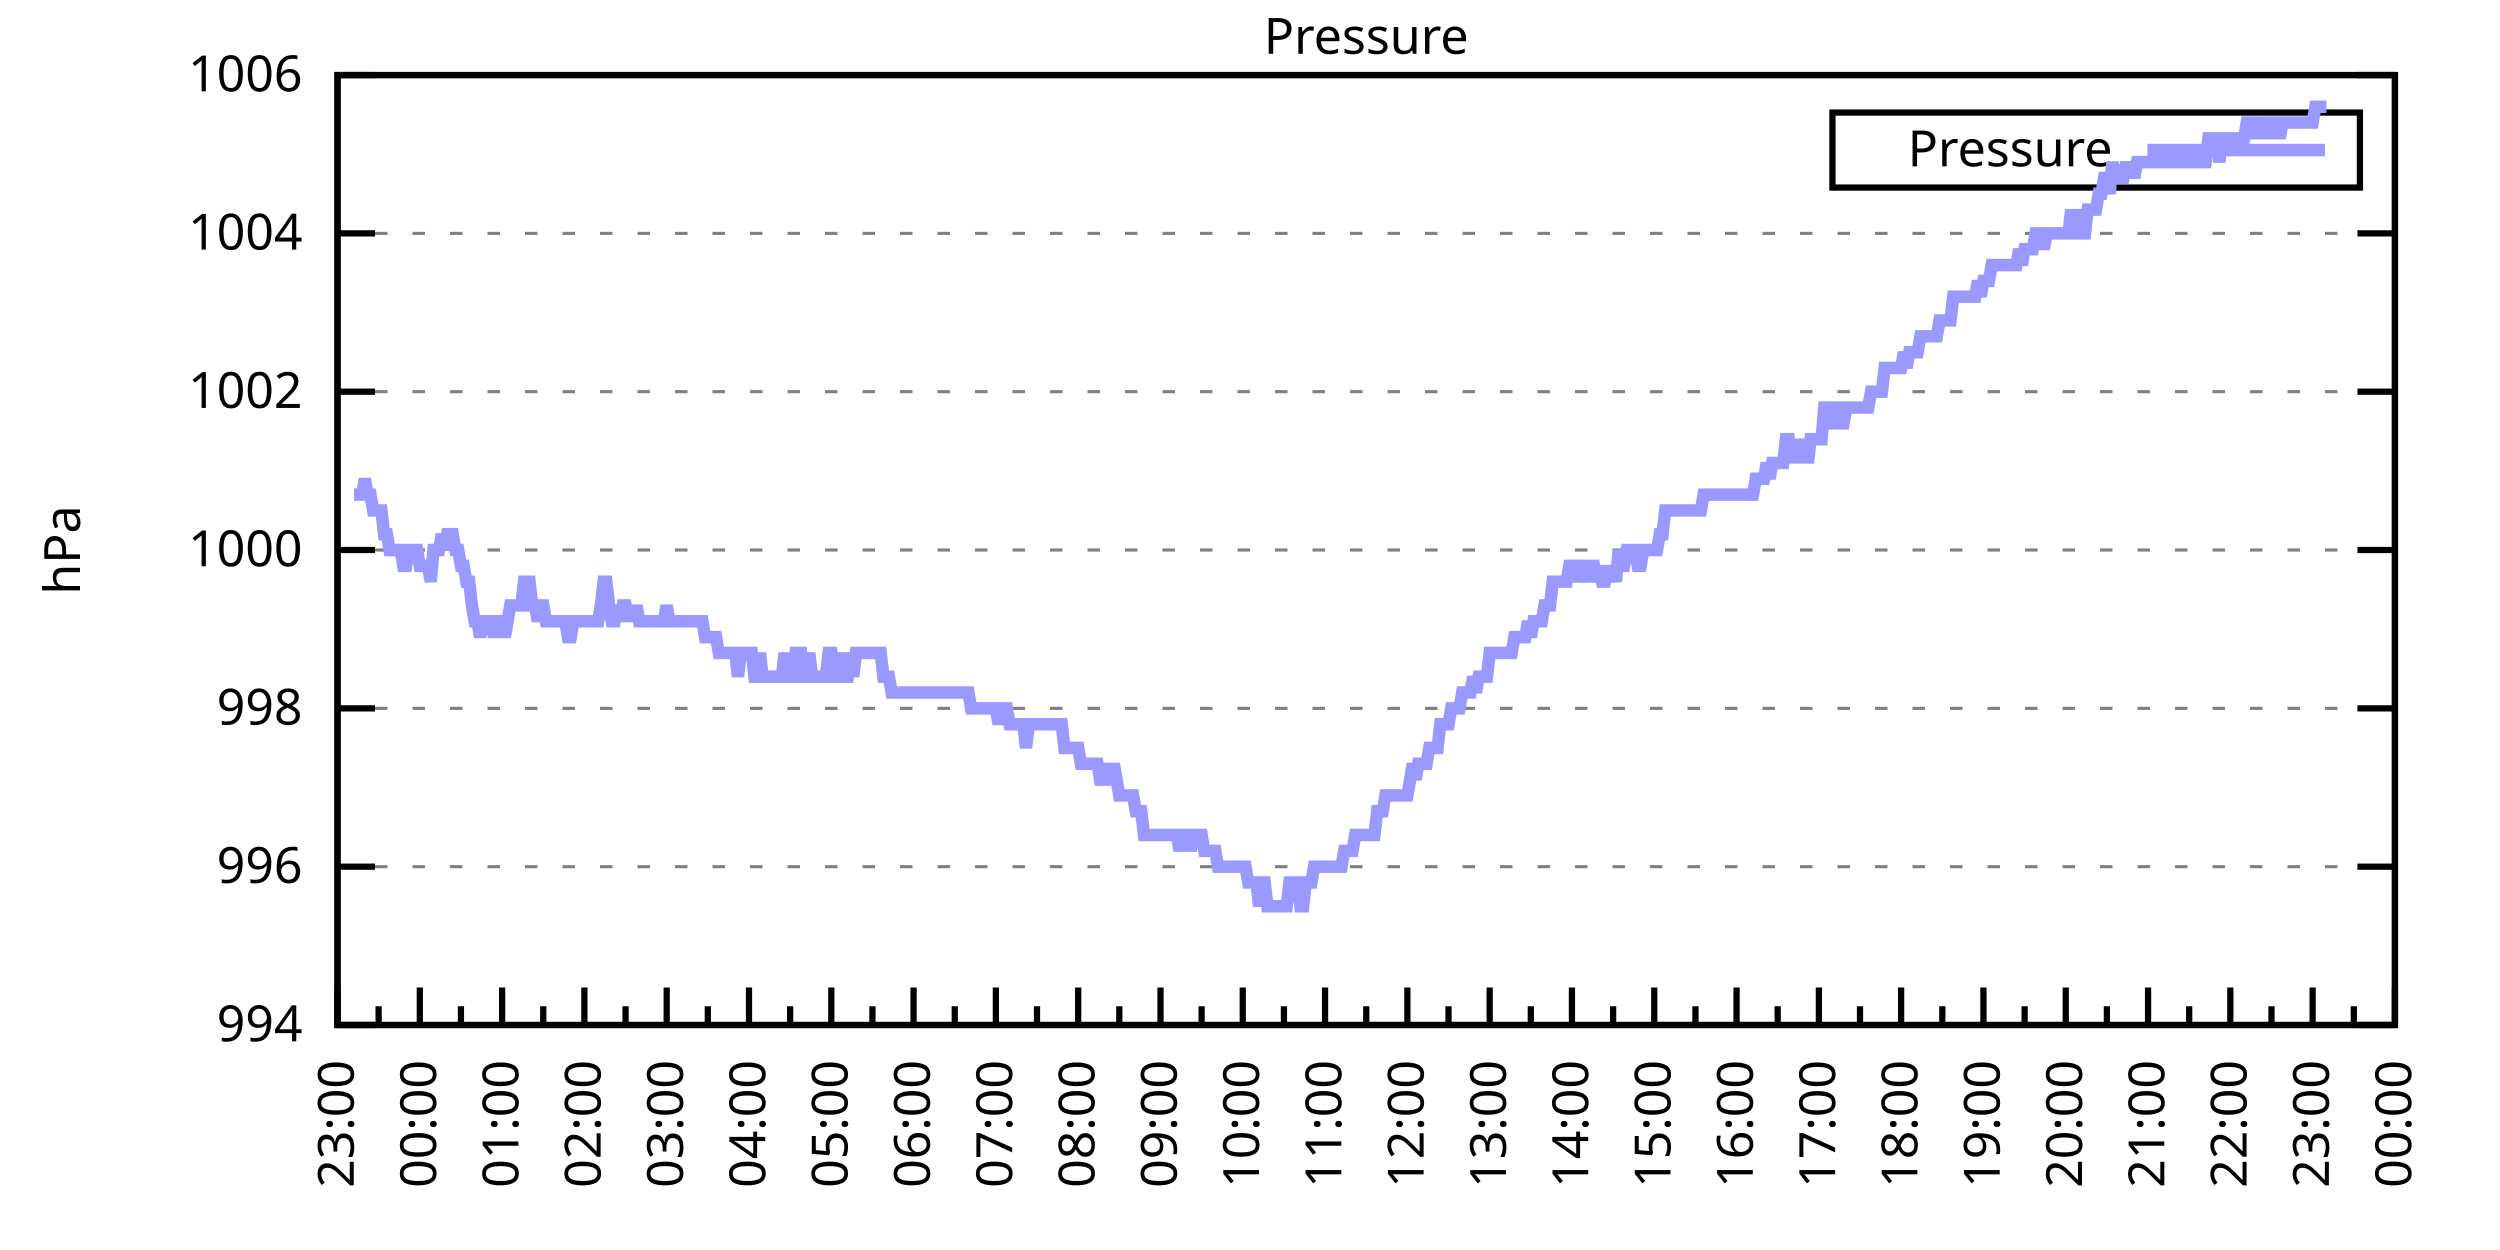
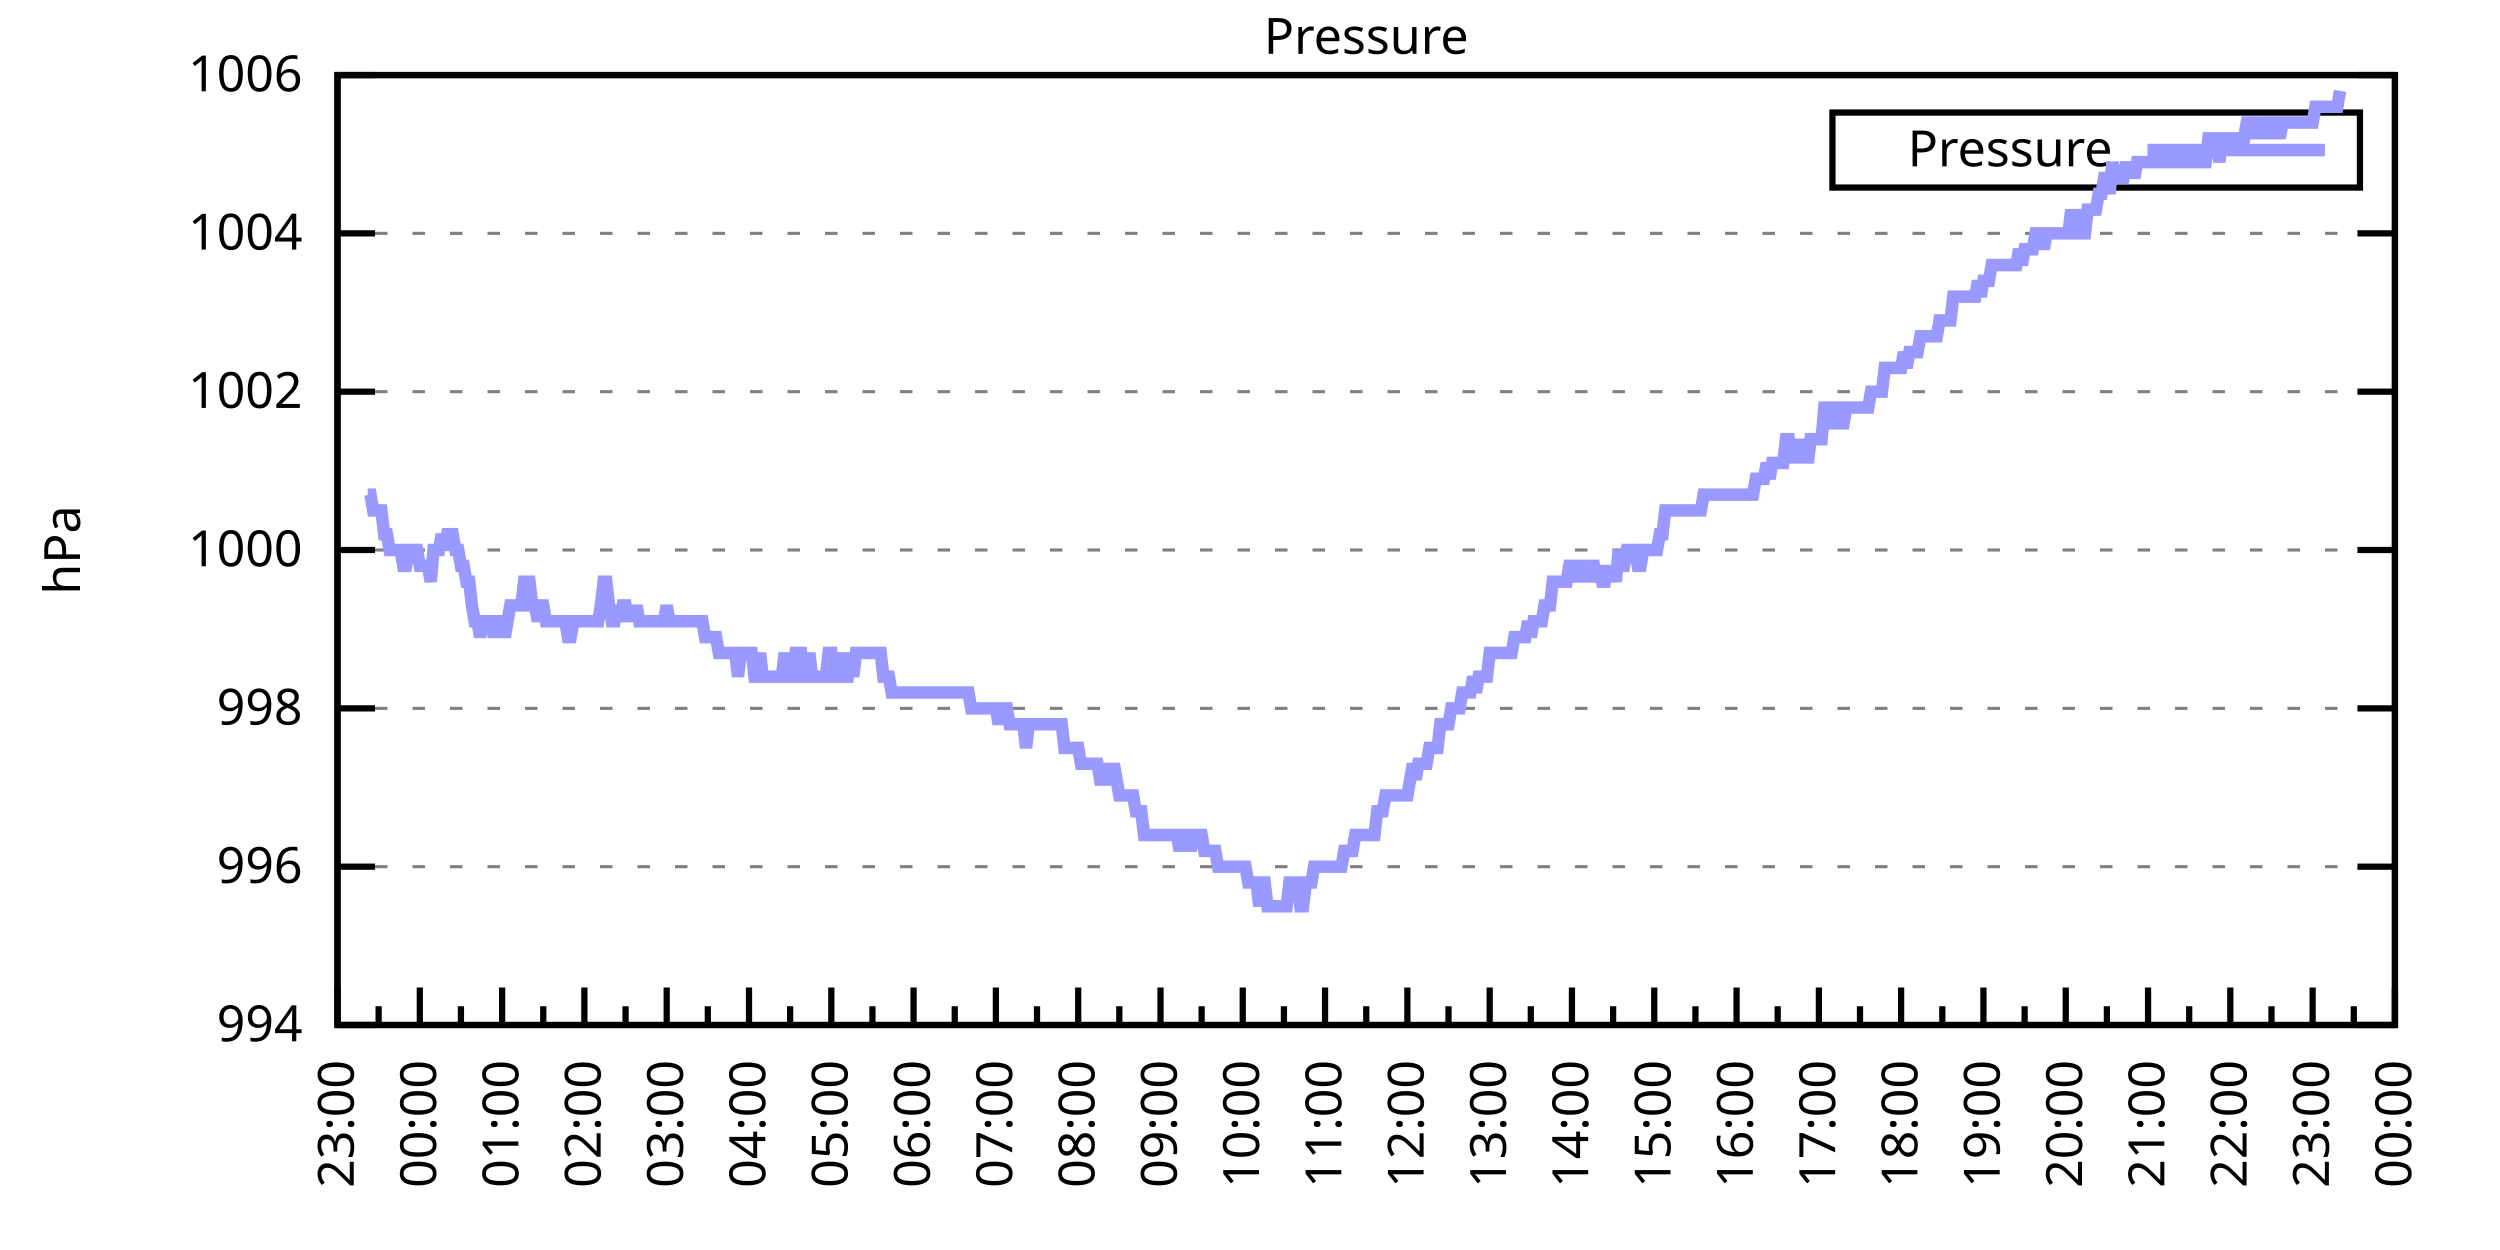
<svg xmlns="http://www.w3.org/2000/svg" xmlns:xlink="http://www.w3.org/1999/xlink" width="400" height="200" viewBox="0 0 400 200">
  <g id="gnuplot_canvas">
    <rect x="0" y="0" width="400" height="200" fill="none" />
    <defs>
      <circle id="gpDot" r="0.5" stroke-width="0.5" stroke="currentColor" />
      <path id="gpPt0" stroke-width="0.333" stroke="currentColor" d="M-1,0 h2 M0,-1 v2" />
      <path id="gpPt1" stroke-width="0.333" stroke="currentColor" d="M-1,-1 L1,1 M1,-1 L-1,1" />
      <path id="gpPt2" stroke-width="0.333" stroke="currentColor" d="M-1,0 L1,0 M0,-1 L0,1 M-1,-1 L1,1 M-1,1 L1,-1" />
      <rect id="gpPt3" stroke-width="0.333" stroke="currentColor" x="-1" y="-1" width="2" height="2" />
      <rect id="gpPt4" stroke-width="0.333" stroke="currentColor" fill="currentColor" x="-1" y="-1" width="2" height="2" />
      <circle id="gpPt5" stroke-width="0.333" stroke="currentColor" cx="0" cy="0" r="1" />
      <use xlink:href="#gpPt5" id="gpPt6" fill="currentColor" stroke="none" />
      <path id="gpPt7" stroke-width="0.333" stroke="currentColor" d="M0,-1.33 L-1.33,0.67 L1.33,0.67 z" />
      <use xlink:href="#gpPt7" id="gpPt8" fill="currentColor" stroke="none" />
      <use xlink:href="#gpPt7" id="gpPt9" stroke="currentColor" transform="rotate(180)" />
      <use xlink:href="#gpPt9" id="gpPt10" fill="currentColor" stroke="none" />
      <use xlink:href="#gpPt3" id="gpPt11" stroke="currentColor" transform="rotate(45)" />
      <use xlink:href="#gpPt11" id="gpPt12" fill="currentColor" stroke="none" />
      <path id="gpPt13" stroke-width="0.333" stroke="currentColor" d="M0,1.330 L1.265,0.411 L0.782,-1.067 L-0.782,-1.076 L-1.265,0.411 z" />
      <use xlink:href="#gpPt13" id="gpPt14" fill="currentColor" stroke="none" />
      <filter id="textbox" filterUnits="objectBoundingBox" x="0" y="0" height="1" width="1">
        <feFlood flood-color="white" flood-opacity="1" result="bgnd" />
        <feComposite in="SourceGraphic" in2="bgnd" operator="atop" />
      </filter>
      <filter id="greybox" filterUnits="objectBoundingBox" x="0" y="0" height="1" width="1">
        <feFlood flood-color="lightgrey" flood-opacity="1" result="grey" />
        <feComposite in="SourceGraphic" in2="grey" operator="atop" />
      </filter>
    </defs>
    <g fill="none" color="white" stroke="currentColor" stroke-width="1.00" stroke-linecap="butt" stroke-linejoin="miter">
</g>
    <g fill="none" color="black" stroke="currentColor" stroke-width="1.00" stroke-linecap="butt" stroke-linejoin="miter">
      <g stroke="none" shape-rendering="crispEdges">
        <polygon fill="rgb(255, 255, 255)" points="54.00,164.00 383.18,164.00 383.18,12.02 54.00,12.02 " />
      </g>
    </g>
    <g fill="none" color="black" stroke="currentColor" stroke-width="1.00" stroke-linecap="butt" stroke-linejoin="miter">
</g>
    <g fill="none" color="black" stroke="black" stroke-width="0.50" stroke-linecap="butt" stroke-linejoin="miter">
</g>
    <g fill="none" color="gray" stroke="currentColor" stroke-width="0.50" stroke-linecap="butt" stroke-linejoin="miter">
      <path stroke="gray" stroke-dasharray="2,4" class="gridline" d="M54.00,164.00 L383.19,164.00  " />
    </g>
    <g fill="none" color="gray" stroke="gray" stroke-width="1.00" stroke-linecap="butt" stroke-linejoin="miter">
</g>
    <g fill="none" color="black" stroke="currentColor" stroke-width="1.00" stroke-linecap="butt" stroke-linejoin="miter">
      <path stroke="black" d="M54.00,164.00 L60.00,164.00 M383.19,164.00 L377.19,164.00  " />
      <g transform="translate(48.40,166.60)" stroke="none" fill="black" font-family="Sans" font-size="8.00" text-anchor="end">
        <text>
          <tspan font-family="Sans"> 994</tspan>
        </text>
      </g>
    </g>
    <g fill="none" color="black" stroke="currentColor" stroke-width="1.00" stroke-linecap="butt" stroke-linejoin="miter">
</g>
    <g fill="none" color="black" stroke="black" stroke-width="0.50" stroke-linecap="butt" stroke-linejoin="miter">
</g>
    <g fill="none" color="gray" stroke="currentColor" stroke-width="0.50" stroke-linecap="butt" stroke-linejoin="miter">
      <path stroke="gray" stroke-dasharray="2,4" class="gridline" d="M54.00,138.67 L383.19,138.67  " />
    </g>
    <g fill="none" color="gray" stroke="gray" stroke-width="1.00" stroke-linecap="butt" stroke-linejoin="miter">
</g>
    <g fill="none" color="black" stroke="currentColor" stroke-width="1.00" stroke-linecap="butt" stroke-linejoin="miter">
      <path stroke="black" d="M54.00,138.67 L60.00,138.67 M383.19,138.67 L377.19,138.67  " />
      <g transform="translate(48.40,141.27)" stroke="none" fill="black" font-family="Sans" font-size="8.00" text-anchor="end">
        <text>
          <tspan font-family="Sans"> 996</tspan>
        </text>
      </g>
    </g>
    <g fill="none" color="black" stroke="currentColor" stroke-width="1.00" stroke-linecap="butt" stroke-linejoin="miter">
</g>
    <g fill="none" color="black" stroke="black" stroke-width="0.50" stroke-linecap="butt" stroke-linejoin="miter">
</g>
    <g fill="none" color="gray" stroke="currentColor" stroke-width="0.50" stroke-linecap="butt" stroke-linejoin="miter">
      <path stroke="gray" stroke-dasharray="2,4" class="gridline" d="M54.00,113.34 L383.19,113.34  " />
    </g>
    <g fill="none" color="gray" stroke="gray" stroke-width="1.00" stroke-linecap="butt" stroke-linejoin="miter">
</g>
    <g fill="none" color="black" stroke="currentColor" stroke-width="1.00" stroke-linecap="butt" stroke-linejoin="miter">
      <path stroke="black" d="M54.00,113.34 L60.00,113.34 M383.19,113.34 L377.19,113.34  " />
      <g transform="translate(48.40,115.94)" stroke="none" fill="black" font-family="Sans" font-size="8.00" text-anchor="end">
        <text>
          <tspan font-family="Sans"> 998</tspan>
        </text>
      </g>
    </g>
    <g fill="none" color="black" stroke="currentColor" stroke-width="1.00" stroke-linecap="butt" stroke-linejoin="miter">
</g>
    <g fill="none" color="black" stroke="black" stroke-width="0.50" stroke-linecap="butt" stroke-linejoin="miter">
</g>
    <g fill="none" color="gray" stroke="currentColor" stroke-width="0.50" stroke-linecap="butt" stroke-linejoin="miter">
      <path stroke="gray" stroke-dasharray="2,4" class="gridline" d="M54.00,88.00 L383.19,88.00  " />
    </g>
    <g fill="none" color="gray" stroke="gray" stroke-width="1.00" stroke-linecap="butt" stroke-linejoin="miter">
</g>
    <g fill="none" color="black" stroke="currentColor" stroke-width="1.00" stroke-linecap="butt" stroke-linejoin="miter">
      <path stroke="black" d="M54.00,88.00 L60.00,88.00 M383.19,88.00 L377.19,88.00  " />
      <g transform="translate(48.40,90.60)" stroke="none" fill="black" font-family="Sans" font-size="8.00" text-anchor="end">
        <text>
          <tspan font-family="Sans"> 1000</tspan>
        </text>
      </g>
    </g>
    <g fill="none" color="black" stroke="currentColor" stroke-width="1.00" stroke-linecap="butt" stroke-linejoin="miter">
</g>
    <g fill="none" color="black" stroke="black" stroke-width="0.50" stroke-linecap="butt" stroke-linejoin="miter">
</g>
    <g fill="none" color="gray" stroke="currentColor" stroke-width="0.50" stroke-linecap="butt" stroke-linejoin="miter">
      <path stroke="gray" stroke-dasharray="2,4" class="gridline" d="M54.00,62.67 L383.19,62.67  " />
    </g>
    <g fill="none" color="gray" stroke="gray" stroke-width="1.00" stroke-linecap="butt" stroke-linejoin="miter">
</g>
    <g fill="none" color="black" stroke="currentColor" stroke-width="1.00" stroke-linecap="butt" stroke-linejoin="miter">
      <path stroke="black" d="M54.00,62.67 L60.00,62.67 M383.19,62.67 L377.19,62.67  " />
      <g transform="translate(48.40,65.27)" stroke="none" fill="black" font-family="Sans" font-size="8.00" text-anchor="end">
        <text>
          <tspan font-family="Sans"> 1002</tspan>
        </text>
      </g>
    </g>
    <g fill="none" color="black" stroke="currentColor" stroke-width="1.00" stroke-linecap="butt" stroke-linejoin="miter">
</g>
    <g fill="none" color="black" stroke="black" stroke-width="0.50" stroke-linecap="butt" stroke-linejoin="miter">
</g>
    <g fill="none" color="gray" stroke="currentColor" stroke-width="0.50" stroke-linecap="butt" stroke-linejoin="miter">
      <path stroke="gray" stroke-dasharray="2,4" class="gridline" d="M54.00,37.34 L383.19,37.34  " />
    </g>
    <g fill="none" color="gray" stroke="gray" stroke-width="1.00" stroke-linecap="butt" stroke-linejoin="miter">
</g>
    <g fill="none" color="black" stroke="currentColor" stroke-width="1.00" stroke-linecap="butt" stroke-linejoin="miter">
      <path stroke="black" d="M54.00,37.34 L60.00,37.34 M383.19,37.34 L377.19,37.34  " />
      <g transform="translate(48.40,39.94)" stroke="none" fill="black" font-family="Sans" font-size="8.00" text-anchor="end">
        <text>
          <tspan font-family="Sans"> 1004</tspan>
        </text>
      </g>
    </g>
    <g fill="none" color="black" stroke="currentColor" stroke-width="1.00" stroke-linecap="butt" stroke-linejoin="miter">
</g>
    <g fill="none" color="black" stroke="black" stroke-width="0.50" stroke-linecap="butt" stroke-linejoin="miter">
</g>
    <g fill="none" color="gray" stroke="currentColor" stroke-width="0.50" stroke-linecap="butt" stroke-linejoin="miter">
      <path stroke="gray" stroke-dasharray="2,4" class="gridline" d="M54.00,12.01 L383.19,12.01  " />
    </g>
    <g fill="none" color="gray" stroke="gray" stroke-width="1.00" stroke-linecap="butt" stroke-linejoin="miter">
</g>
    <g fill="none" color="black" stroke="currentColor" stroke-width="1.00" stroke-linecap="butt" stroke-linejoin="miter">
      <path stroke="black" d="M54.00,12.01 L60.00,12.01 M383.19,12.01 L377.19,12.01  " />
      <g transform="translate(48.40,14.61)" stroke="none" fill="black" font-family="Sans" font-size="8.00" text-anchor="end">
        <text>
          <tspan font-family="Sans"> 1006</tspan>
        </text>
      </g>
    </g>
    <g fill="none" color="black" stroke="currentColor" stroke-width="1.00" stroke-linecap="butt" stroke-linejoin="miter">
      <path stroke="black" d="M54.00,164.00 L54.00,158.00  " />
      <g transform="translate(56.60,169.60) rotate(270)" stroke="none" fill="black" font-family="Sans" font-size="8.00" text-anchor="end">
        <text>
          <tspan font-family="Sans">23:00</tspan>
        </text>
      </g>
    </g>
    <g fill="none" color="black" stroke="currentColor" stroke-width="1.00" stroke-linecap="butt" stroke-linejoin="miter">
      <path stroke="black" d="M60.58,164.00 L60.58,161.00 M67.17,164.00 L67.17,158.00  " />
      <g transform="translate(69.77,169.60) rotate(270)" stroke="none" fill="black" font-family="Sans" font-size="8.00" text-anchor="end">
        <text>
          <tspan font-family="Sans">00:00</tspan>
        </text>
      </g>
    </g>
    <g fill="none" color="black" stroke="currentColor" stroke-width="1.00" stroke-linecap="butt" stroke-linejoin="miter">
      <path stroke="black" d="M73.75,164.00 L73.75,161.00 M80.34,164.00 L80.34,158.00  " />
      <g transform="translate(82.94,169.60) rotate(270)" stroke="none" fill="black" font-family="Sans" font-size="8.00" text-anchor="end">
        <text>
          <tspan font-family="Sans">01:00</tspan>
        </text>
      </g>
    </g>
    <g fill="none" color="black" stroke="currentColor" stroke-width="1.00" stroke-linecap="butt" stroke-linejoin="miter">
      <path stroke="black" d="M86.92,164.00 L86.92,161.00 M93.50,164.00 L93.50,158.00  " />
      <g transform="translate(96.10,169.60) rotate(270)" stroke="none" fill="black" font-family="Sans" font-size="8.00" text-anchor="end">
        <text>
          <tspan font-family="Sans">02:00</tspan>
        </text>
      </g>
    </g>
    <g fill="none" color="black" stroke="currentColor" stroke-width="1.00" stroke-linecap="butt" stroke-linejoin="miter">
      <path stroke="black" d="M100.09,164.00 L100.09,161.00 M106.67,164.00 L106.67,158.00  " />
      <g transform="translate(109.27,169.60) rotate(270)" stroke="none" fill="black" font-family="Sans" font-size="8.00" text-anchor="end">
        <text>
          <tspan font-family="Sans">03:00</tspan>
        </text>
      </g>
    </g>
    <g fill="none" color="black" stroke="currentColor" stroke-width="1.00" stroke-linecap="butt" stroke-linejoin="miter">
      <path stroke="black" d="M113.25,164.00 L113.25,161.00 M119.84,164.00 L119.84,158.00  " />
      <g transform="translate(122.44,169.60) rotate(270)" stroke="none" fill="black" font-family="Sans" font-size="8.00" text-anchor="end">
        <text>
          <tspan font-family="Sans">04:00</tspan>
        </text>
      </g>
    </g>
    <g fill="none" color="black" stroke="currentColor" stroke-width="1.00" stroke-linecap="butt" stroke-linejoin="miter">
      <path stroke="black" d="M126.42,164.00 L126.42,161.00 M133.01,164.00 L133.01,158.00  " />
      <g transform="translate(135.61,169.60) rotate(270)" stroke="none" fill="black" font-family="Sans" font-size="8.00" text-anchor="end">
        <text>
          <tspan font-family="Sans">05:00</tspan>
        </text>
      </g>
    </g>
    <g fill="none" color="black" stroke="currentColor" stroke-width="1.00" stroke-linecap="butt" stroke-linejoin="miter">
      <path stroke="black" d="M139.59,164.00 L139.59,161.00 M146.17,164.00 L146.17,158.00  " />
      <g transform="translate(148.77,169.60) rotate(270)" stroke="none" fill="black" font-family="Sans" font-size="8.00" text-anchor="end">
        <text>
          <tspan font-family="Sans">06:00</tspan>
        </text>
      </g>
    </g>
    <g fill="none" color="black" stroke="currentColor" stroke-width="1.00" stroke-linecap="butt" stroke-linejoin="miter">
      <path stroke="black" d="M152.76,164.00 L152.76,161.00 M159.34,164.00 L159.34,158.00  " />
      <g transform="translate(161.94,169.60) rotate(270)" stroke="none" fill="black" font-family="Sans" font-size="8.00" text-anchor="end">
        <text>
          <tspan font-family="Sans">07:00</tspan>
        </text>
      </g>
    </g>
    <g fill="none" color="black" stroke="currentColor" stroke-width="1.00" stroke-linecap="butt" stroke-linejoin="miter">
      <path stroke="black" d="M165.92,164.00 L165.92,161.00 M172.51,164.00 L172.51,158.00  " />
      <g transform="translate(175.11,169.60) rotate(270)" stroke="none" fill="black" font-family="Sans" font-size="8.00" text-anchor="end">
        <text>
          <tspan font-family="Sans">08:00</tspan>
        </text>
      </g>
    </g>
    <g fill="none" color="black" stroke="currentColor" stroke-width="1.00" stroke-linecap="butt" stroke-linejoin="miter">
      <path stroke="black" d="M179.09,164.00 L179.09,161.00 M185.68,164.00 L185.68,158.00  " />
      <g transform="translate(188.28,169.60) rotate(270)" stroke="none" fill="black" font-family="Sans" font-size="8.00" text-anchor="end">
        <text>
          <tspan font-family="Sans">09:00</tspan>
        </text>
      </g>
    </g>
    <g fill="none" color="black" stroke="currentColor" stroke-width="1.00" stroke-linecap="butt" stroke-linejoin="miter">
      <path stroke="black" d="M192.26,164.00 L192.26,161.00 M198.84,164.00 L198.84,158.00  " />
      <g transform="translate(201.44,169.60) rotate(270)" stroke="none" fill="black" font-family="Sans" font-size="8.00" text-anchor="end">
        <text>
          <tspan font-family="Sans">10:00</tspan>
        </text>
      </g>
    </g>
    <g fill="none" color="black" stroke="currentColor" stroke-width="1.00" stroke-linecap="butt" stroke-linejoin="miter">
      <path stroke="black" d="M205.43,164.00 L205.43,161.00 M212.01,164.00 L212.01,158.00  " />
      <g transform="translate(214.61,169.60) rotate(270)" stroke="none" fill="black" font-family="Sans" font-size="8.00" text-anchor="end">
        <text>
          <tspan font-family="Sans">11:00</tspan>
        </text>
      </g>
    </g>
    <g fill="none" color="black" stroke="currentColor" stroke-width="1.00" stroke-linecap="butt" stroke-linejoin="miter">
      <path stroke="black" d="M218.60,164.00 L218.60,161.00 M225.18,164.00 L225.18,158.00  " />
      <g transform="translate(227.78,169.60) rotate(270)" stroke="none" fill="black" font-family="Sans" font-size="8.00" text-anchor="end">
        <text>
          <tspan font-family="Sans">12:00</tspan>
        </text>
      </g>
    </g>
    <g fill="none" color="black" stroke="currentColor" stroke-width="1.00" stroke-linecap="butt" stroke-linejoin="miter">
      <path stroke="black" d="M231.76,164.00 L231.76,161.00 M238.35,164.00 L238.35,158.00  " />
      <g transform="translate(240.95,169.60) rotate(270)" stroke="none" fill="black" font-family="Sans" font-size="8.00" text-anchor="end">
        <text>
          <tspan font-family="Sans">13:00</tspan>
        </text>
      </g>
    </g>
    <g fill="none" color="black" stroke="currentColor" stroke-width="1.00" stroke-linecap="butt" stroke-linejoin="miter">
      <path stroke="black" d="M244.93,164.00 L244.93,161.00 M251.51,164.00 L251.51,158.00  " />
      <g transform="translate(254.11,169.60) rotate(270)" stroke="none" fill="black" font-family="Sans" font-size="8.00" text-anchor="end">
        <text>
          <tspan font-family="Sans">14:00</tspan>
        </text>
      </g>
    </g>
    <g fill="none" color="black" stroke="currentColor" stroke-width="1.00" stroke-linecap="butt" stroke-linejoin="miter">
      <path stroke="black" d="M258.10,164.00 L258.10,161.00 M264.68,164.00 L264.68,158.00  " />
      <g transform="translate(267.28,169.60) rotate(270)" stroke="none" fill="black" font-family="Sans" font-size="8.00" text-anchor="end">
        <text>
          <tspan font-family="Sans">15:00</tspan>
        </text>
      </g>
    </g>
    <g fill="none" color="black" stroke="currentColor" stroke-width="1.00" stroke-linecap="butt" stroke-linejoin="miter">
      <path stroke="black" d="M271.27,164.00 L271.27,161.00 M277.85,164.00 L277.85,158.00  " />
      <g transform="translate(280.45,169.60) rotate(270)" stroke="none" fill="black" font-family="Sans" font-size="8.00" text-anchor="end">
        <text>
          <tspan font-family="Sans">16:00</tspan>
        </text>
      </g>
    </g>
    <g fill="none" color="black" stroke="currentColor" stroke-width="1.00" stroke-linecap="butt" stroke-linejoin="miter">
      <path stroke="black" d="M284.43,164.00 L284.43,161.00 M291.02,164.00 L291.02,158.00  " />
      <g transform="translate(293.62,169.60) rotate(270)" stroke="none" fill="black" font-family="Sans" font-size="8.00" text-anchor="end">
        <text>
          <tspan font-family="Sans">17:00</tspan>
        </text>
      </g>
    </g>
    <g fill="none" color="black" stroke="currentColor" stroke-width="1.00" stroke-linecap="butt" stroke-linejoin="miter">
      <path stroke="black" d="M297.60,164.00 L297.60,161.00 M304.18,164.00 L304.18,158.00  " />
      <g transform="translate(306.78,169.60) rotate(270)" stroke="none" fill="black" font-family="Sans" font-size="8.00" text-anchor="end">
        <text>
          <tspan font-family="Sans">18:00</tspan>
        </text>
      </g>
    </g>
    <g fill="none" color="black" stroke="currentColor" stroke-width="1.00" stroke-linecap="butt" stroke-linejoin="miter">
      <path stroke="black" d="M310.77,164.00 L310.77,161.00 M317.35,164.00 L317.35,158.00  " />
      <g transform="translate(319.95,169.60) rotate(270)" stroke="none" fill="black" font-family="Sans" font-size="8.00" text-anchor="end">
        <text>
          <tspan font-family="Sans">19:00</tspan>
        </text>
      </g>
    </g>
    <g fill="none" color="black" stroke="currentColor" stroke-width="1.00" stroke-linecap="butt" stroke-linejoin="miter">
      <path stroke="black" d="M323.94,164.00 L323.94,161.00 M330.52,164.00 L330.52,158.00  " />
      <g transform="translate(333.12,169.60) rotate(270)" stroke="none" fill="black" font-family="Sans" font-size="8.00" text-anchor="end">
        <text>
          <tspan font-family="Sans">20:00</tspan>
        </text>
      </g>
    </g>
    <g fill="none" color="black" stroke="currentColor" stroke-width="1.00" stroke-linecap="butt" stroke-linejoin="miter">
      <path stroke="black" d="M337.10,164.00 L337.10,161.00 M343.69,164.00 L343.69,158.00  " />
      <g transform="translate(346.29,169.60) rotate(270)" stroke="none" fill="black" font-family="Sans" font-size="8.00" text-anchor="end">
        <text>
          <tspan font-family="Sans">21:00</tspan>
        </text>
      </g>
    </g>
    <g fill="none" color="black" stroke="currentColor" stroke-width="1.00" stroke-linecap="butt" stroke-linejoin="miter">
      <path stroke="black" d="M350.27,164.00 L350.27,161.00 M356.85,164.00 L356.85,158.00  " />
      <g transform="translate(359.45,169.60) rotate(270)" stroke="none" fill="black" font-family="Sans" font-size="8.00" text-anchor="end">
        <text>
          <tspan font-family="Sans">22:00</tspan>
        </text>
      </g>
    </g>
    <g fill="none" color="black" stroke="currentColor" stroke-width="1.00" stroke-linecap="butt" stroke-linejoin="miter">
      <path stroke="black" d="M363.44,164.00 L363.44,161.00 M370.02,164.00 L370.02,158.00  " />
      <g transform="translate(372.62,169.60) rotate(270)" stroke="none" fill="black" font-family="Sans" font-size="8.00" text-anchor="end">
        <text>
          <tspan font-family="Sans">23:00</tspan>
        </text>
      </g>
    </g>
    <g fill="none" color="black" stroke="currentColor" stroke-width="1.00" stroke-linecap="butt" stroke-linejoin="miter">
      <path stroke="black" d="M376.61,164.00 L376.61,161.00 M383.19,164.00 L383.19,158.00  " />
      <g transform="translate(385.79,169.60) rotate(270)" stroke="none" fill="black" font-family="Sans" font-size="8.00" text-anchor="end">
        <text>
          <tspan font-family="Sans">00:00</tspan>
        </text>
      </g>
    </g>
    <g fill="none" color="black" stroke="currentColor" stroke-width="1.00" stroke-linecap="butt" stroke-linejoin="miter">
</g>
    <g fill="none" color="black" stroke="currentColor" stroke-width="1.00" stroke-linecap="butt" stroke-linejoin="miter">
      <path stroke="black" d="M54.00,12.01 L54.00,164.00 L383.19,164.00 L383.19,12.01 L54.00,12.01 Z  " />
    </g>
    <g fill="none" color="black" stroke="currentColor" stroke-width="1.00" stroke-linecap="butt" stroke-linejoin="miter">
      <g transform="translate(12.80,88.01) rotate(270)" stroke="none" fill="black" font-family="Sans" font-size="8.00" text-anchor="middle">
        <text>
          <tspan font-family="Sans">hPa</tspan>
        </text>
      </g>
    </g>
    <g fill="none" color="black" stroke="currentColor" stroke-width="1.00" stroke-linecap="butt" stroke-linejoin="miter">
</g>
    <g fill="none" color="black" stroke="currentColor" stroke-width="1.00" stroke-linecap="butt" stroke-linejoin="miter">
      <path stroke="black" d="M293.19,30.01 L293.19,18.01 L377.59,18.01 L377.59,30.01 L293.19,30.01 Z  " />
    </g>
    <g id="Pressure_plot_1">
      <g fill="none" color="white" stroke="black" stroke-width="2.00" stroke-linecap="butt" stroke-linejoin="miter">
</g>
      <g fill="none" color="black" stroke="currentColor" stroke-width="2.00" stroke-linecap="butt" stroke-linejoin="miter">
        <g transform="translate(337.99,26.61)" stroke="none" fill="black" font-family="Sans" font-size="8.00" text-anchor="end">
          <text>
            <tspan font-family="Sans">Pressure</tspan>
          </text>
        </g>
      </g>
      <g fill="none" color="black" stroke="currentColor" stroke-width="2.00" stroke-linecap="butt" stroke-linejoin="miter">
-         <path stroke="rgb(153, 153, 255)" d="M343.59,24.01 L371.99,24.01 M56.63,79.14 L57.07,79.14 L57.51,79.14 L57.95,79.14 L58.39,76.61 L58.83,79.14   L59.27,79.14 L59.71,81.67 L60.14,81.67 L60.58,81.67 L61.02,81.67 L61.46,85.47 L61.90,85.47 L62.34,88.00   L62.78,88.00 L63.22,88.00 L63.66,88.00 L64.10,88.00 L64.53,90.54 L64.97,90.54 L65.41,88.00 L65.85,88.00   L66.29,88.00 L66.73,88.00 L67.17,90.54 L67.61,90.54 L68.05,90.54 L68.48,90.54 L68.92,93.07 L69.36,88.00   L69.80,88.00 L70.24,88.00 L70.68,85.47 L71.12,88.00 L71.56,85.47 L72.00,85.47 L72.43,85.47 L72.87,88.00   L73.31,88.00 L73.75,90.54 L74.19,90.54 L74.63,93.07 L75.07,93.07 L75.51,96.87 L75.95,99.40 L76.38,99.40   L76.82,101.94 L77.26,99.40 L77.70,99.40 L78.14,99.40 L78.58,99.40 L79.02,101.94 L79.46,99.40 L79.90,99.40   L80.34,99.40 L80.77,101.94 L81.21,99.40 L81.65,96.87 L82.09,96.87 L82.53,96.87 L82.97,96.87 L83.41,96.87   L83.85,93.07 L84.29,93.07 L84.72,93.07 L85.16,96.87 L85.60,96.87 L86.04,99.40 L86.48,96.87 L86.92,96.87   L87.36,99.40 L87.80,99.40 L88.24,99.40 L88.67,99.40 L89.11,99.40 L89.55,99.40 L89.99,99.40 L90.43,99.40   L90.87,101.94 L91.31,101.94 L91.75,99.40 L92.19,99.40 L92.62,99.40 L93.06,99.40 L93.50,99.40 L93.94,99.40   L94.38,99.40 L94.82,99.40 L95.26,99.40 L95.70,99.40 L96.14,96.87 L96.58,93.07 L97.01,93.07 L97.45,96.87   L97.89,99.40 L98.33,99.40 L98.77,96.87 L99.21,99.40 L99.65,96.87 L100.09,96.87 L100.53,99.40 L100.96,96.87   L101.40,99.40 L101.84,96.87 L102.28,99.40 L102.72,99.40 L103.16,99.40 L103.60,99.40 L104.04,99.40 L104.48,99.40   L104.91,99.40 L105.35,99.40 L105.79,99.40 L106.23,99.40 L106.67,96.87 L107.11,99.40 L107.55,99.40 L107.99,99.40   L108.43,99.40 L108.87,99.40 L109.30,99.40 L109.74,99.40 L110.18,99.40 L110.62,99.40 L111.06,99.40 L111.50,99.40   L111.94,99.40 L112.38,99.40 L112.82,101.94 L113.25,101.94 L113.69,101.94 L114.13,101.94 L114.57,101.94 L115.01,104.47   L115.45,104.47 L115.89,104.47 L116.33,104.47 L116.77,104.47 L117.20,104.47 L117.64,104.47 L118.08,108.27 L118.52,104.47   L118.96,104.47 L119.40,104.47 L119.84,104.47 L120.28,104.47 L120.72,108.27 L121.15,108.27 L121.59,104.47 L122.03,108.27   L122.47,108.27 L122.91,108.27 L123.35,108.27 L123.79,108.27 L124.23,108.27 L124.67,108.27 L125.11,108.27 L125.54,104.47   L125.98,108.27 L126.42,108.27 L126.86,108.27 L127.30,104.47 L127.74,104.47 L128.18,104.47 L128.62,108.27 L129.06,108.27   L129.49,104.47 L129.93,108.27 L130.37,108.27 L130.81,108.27 L131.25,108.27 L131.69,108.27 L132.13,108.27 L132.57,104.47   L133.01,104.47 L133.44,108.27 L133.88,108.27 L134.32,104.47 L134.76,108.27 L135.20,108.27 L135.64,108.27 L136.08,104.47   L136.52,108.27 L136.96,104.47 L137.39,104.47 L137.83,104.47 L138.27,104.47 L138.71,104.47 L139.15,104.47 L139.59,104.47   L140.03,104.47 L140.47,104.47 L140.91,104.47 L141.35,108.27 L141.78,108.27 L142.22,108.27 L142.66,110.80 L143.10,110.80   L143.54,110.80 L143.98,110.80 L144.42,110.80 L144.86,110.80 L145.30,110.80 L145.73,110.80 L146.17,110.80 L146.61,110.80   L147.05,110.80 L147.49,110.80 L147.93,110.80 L148.37,110.80 L148.81,110.80 L149.25,110.80 L149.68,110.80 L150.12,110.80   L150.56,110.80 L151.00,110.80 L151.44,110.80 L151.88,110.80 L152.32,110.80 L152.76,110.80 L153.20,110.80 L153.63,110.80   L154.07,110.80 L154.51,110.80 L154.95,110.80 L155.39,113.34 L155.83,113.34 L156.27,113.34 L156.71,113.34 L157.15,113.34   L157.59,113.34 L158.02,113.34 L158.46,113.34 L158.90,113.34 L159.34,113.34 L159.78,115.87 L160.22,113.34 L160.66,113.34   L161.10,113.34 L161.54,115.87 L161.97,115.87 L162.41,115.87 L162.85,115.87 L163.29,115.87 L163.73,115.87 L164.17,119.67   L164.61,115.87 L165.05,115.87 L165.49,115.87 L165.92,115.87 L166.36,115.87 L166.80,115.87 L167.24,115.87 L167.68,115.87   L168.12,115.87 L168.56,115.87 L169.00,115.87 L169.44,115.87 L169.87,115.87 L170.31,119.67 L170.75,119.67 L171.19,119.67   L171.63,119.67 L172.07,119.67 L172.51,119.67 L172.95,122.20 L173.39,122.20 L173.83,122.20 L174.26,122.20 L174.70,122.20   L175.14,122.20 L175.58,122.20 L176.02,124.74 L176.46,124.74 L176.90,124.74 L177.34,122.20 L177.78,124.74 L178.21,122.20   L178.65,124.74 L179.09,127.27 L179.53,127.27 L179.97,127.27 L180.41,127.27 L180.85,127.27 L181.29,127.27 L181.73,129.80   L182.16,129.80 L182.60,129.80 L183.04,133.60 L183.48,133.60 L183.92,133.60 L184.36,133.60 L184.80,133.60 L185.24,133.60   L185.68,133.60 L186.11,133.60 L186.55,133.60 L186.99,133.60 L187.43,133.60 L187.87,133.60 L188.31,133.60 L188.75,136.14   L189.19,133.60 L189.63,133.60 L190.07,133.60 L190.50,136.14 L190.94,133.60 L191.38,133.60 L191.82,133.60 L192.26,133.60   L192.70,136.14 L193.14,136.14 L193.58,136.14 L194.02,136.14 L194.45,136.14 L194.89,138.67 L195.33,138.67 L195.77,138.67   L196.21,138.67 L196.65,138.67 L197.09,138.67 L197.53,138.67 L197.97,138.67 L198.40,138.67 L198.84,138.67 L199.28,138.67   L199.72,141.20 L200.16,141.20 L200.60,141.20 L201.04,141.20 L201.48,145.00 L201.92,141.20 L202.35,141.20 L202.79,145.00   L203.23,145.00 L203.67,145.00 L204.11,145.00 L204.55,145.00 L204.99,145.00 L205.43,145.00 L205.87,145.00 L206.31,141.20   L206.74,141.20 L207.18,141.20 L207.62,141.20 L208.06,145.00 L208.50,145.00 L208.94,141.20 L209.38,141.20 L209.82,141.20   L210.26,138.67 L210.69,138.67 L211.13,138.67 L211.57,138.67 L212.01,138.67 L212.45,138.67 L212.89,138.67 L213.33,138.67   L213.77,138.67 L214.21,138.67 L214.64,138.67 L215.08,136.14 L215.52,136.14 L215.96,136.14 L216.40,136.14 L216.84,133.60   L217.28,133.60 L217.72,133.60 L218.16,133.60 L218.60,133.60 L219.03,133.60 L219.47,133.60 L219.91,133.60 L220.35,129.80   L220.79,129.80 L221.23,129.80 L221.67,127.27 L222.11,127.27 L222.55,127.27 L222.98,127.27 L223.42,127.27 L223.86,127.27   L224.30,127.27 L224.74,127.27 L225.18,127.27 L225.62,124.74 L226.06,122.20 L226.50,124.74 L226.93,122.20 L227.37,122.20   L227.81,122.20 L228.25,122.20 L228.69,119.67 L229.13,119.67 L229.57,119.67 L230.01,119.67 L230.45,115.87 L230.88,115.87   L231.32,115.87 L231.76,115.87 L232.20,113.34 L232.64,113.34 L233.08,113.34 L233.52,113.34 L233.96,110.80 L234.40,110.80   L234.84,110.80 L235.27,110.80 L235.71,108.27 L236.15,110.80 L236.59,108.27 L237.03,108.27 L237.47,108.27 L237.91,108.27   L238.35,104.47 L238.79,104.47 L239.22,104.47 L239.66,104.47 L240.10,104.47 L240.54,104.47 L240.98,104.47 L241.42,104.47   L241.86,104.47 L242.30,101.94 L242.74,101.94 L243.17,101.94 L243.61,101.94 L244.05,101.94 L244.49,99.40 L244.93,101.94   L245.37,99.40 L245.81,99.40 L246.25,99.40 L246.69,99.40 L247.12,96.87 L247.56,96.87 L248.00,96.87 L248.44,93.07   L248.88,93.07 L249.32,93.07 L249.76,93.07 L250.20,93.07 L250.64,93.07 L251.08,90.54 L251.51,90.54 L251.95,93.07   L252.39,90.54 L252.83,90.54 L253.27,93.07 L253.71,90.54 L254.15,93.07 L254.59,90.54 L255.03,90.54 L255.46,93.07   L255.90,90.54 L256.34,93.07 L256.78,93.07 L257.22,90.54 L257.66,93.07 L258.10,90.54 L258.54,93.07 L258.98,88.00   L259.41,90.54 L259.85,90.54 L260.29,88.00 L260.73,88.00 L261.17,88.00 L261.61,88.00 L262.05,90.54 L262.49,90.54   L262.93,88.00 L263.36,88.00 L263.80,88.00 L264.24,88.00 L264.68,88.00 L265.12,88.00 L265.56,85.47 L266.00,85.47   L266.44,81.67 L266.88,81.67 L267.32,81.67 L267.75,81.67 L268.19,81.67 L268.63,81.67 L269.07,81.67 L269.51,81.67   L269.95,81.67 L270.39,81.67 L270.83,81.67 L271.27,81.67 L271.70,81.67 L272.14,81.67 L272.58,79.14 L273.02,79.14   L273.46,79.14 L273.90,79.14 L274.34,79.14 L274.78,79.14 L275.22,79.14 L275.65,79.14 L276.09,79.14 L276.53,79.14   L276.97,79.14 L277.41,79.14 L277.85,79.14 L278.29,79.14 L278.73,79.14 L279.17,79.14 L279.60,79.14 L280.04,79.14   L280.48,79.14 L280.92,76.61 L281.36,76.61 L281.80,76.61 L282.24,76.61 L282.68,74.07 L283.12,76.61 L283.56,74.07   L283.99,74.07 L284.43,74.07 L284.87,74.07 L285.31,74.07 L285.75,70.27 L286.19,70.27 L286.63,74.07 L287.07,70.27   L287.51,74.07 L287.94,70.27 L288.38,74.07 L288.82,70.27 L289.26,74.07 L289.70,70.27 L290.14,70.27 L290.58,70.27   L291.02,70.27 L291.46,70.27 L291.89,65.21 L292.33,65.21 L292.77,67.74 L293.21,67.74 L293.65,65.21 L294.09,65.21   L294.53,67.74 L294.97,67.74 L295.41,65.21 L295.84,65.21 L296.28,65.21 L296.72,65.21 L297.16,65.21 L297.60,65.21   L298.04,65.21 L298.48,65.21 L298.92,65.21 L299.36,62.67 L299.80,62.67 L300.23,62.67 L300.67,62.67 L301.11,62.67   L301.55,58.87 L301.99,58.87 L302.43,58.87 L302.87,58.87 L303.31,58.87 L303.75,58.87 L304.18,58.87 L304.62,56.34   L305.06,58.87 L305.50,56.34 L305.94,56.34 L306.38,56.34 L306.82,56.34 L307.26,53.81 L307.70,53.81 L308.13,53.81   L308.57,53.81 L309.01,53.81 L309.45,53.81 L309.89,53.81 L310.33,51.27 L310.77,51.27 L311.21,51.27 L311.65,51.27   L312.08,51.27 L312.52,47.47 L312.96,47.47 L313.40,47.47 L313.84,47.47 L314.28,47.47 L314.72,47.47 L315.16,47.47   L315.60,47.47 L316.04,47.47 L316.47,44.94 L316.91,47.47 L317.35,44.94 L317.79,44.94 L318.23,44.94 L318.67,42.41   L319.11,42.41 L319.55,42.41 L319.99,42.41 L320.42,42.41 L320.86,42.41 L321.30,42.41 L321.74,42.41 L322.18,42.41   L322.62,42.41 L323.06,39.87 L323.50,42.41 L323.94,39.87 L324.37,39.87 L324.81,39.87 L325.25,39.87 L325.69,37.34   L326.13,37.34 L326.57,37.34 L327.01,39.87 L327.45,37.34 L327.89,37.34 L328.33,37.34 L328.76,37.34 L329.20,37.34   L329.64,37.34 L330.08,37.34 L330.52,37.34 L330.96,37.34 L331.40,33.54 L331.84,37.34 L332.28,33.54 L332.71,37.34   L333.15,37.34 L333.59,37.34 L334.03,33.54 L334.47,33.54 L334.91,33.54 L335.35,33.54 L335.79,31.01 L336.23,31.01   L336.66,28.48 L337.10,28.48 L337.54,31.01 L337.98,25.94 L338.42,28.48 L338.86,28.48 L339.30,28.48 L339.74,28.48   L340.18,25.94 L340.61,28.48 L341.05,25.94 L341.49,28.48 L341.93,25.94 L342.37,25.94 L342.81,25.94 L343.25,25.94   L343.69,25.94 L344.13,25.94 L344.57,25.94 L345.00,25.94 L345.44,25.94 L345.88,25.94 L346.32,25.94 L346.76,25.94   L347.20,25.94 L347.64,25.94 L348.08,25.94 L348.52,25.94 L348.95,25.94 L349.39,25.94 L349.83,25.94 L350.27,25.94   L350.71,25.94 L351.15,25.94 L351.59,25.94 L352.03,25.94 L352.47,25.94 L352.90,25.94 L353.34,22.14 L353.78,22.14   L354.22,22.14 L354.66,22.14 L355.10,25.94 L355.54,22.14 L355.98,22.14 L356.42,22.14 L356.85,22.14 L357.29,22.14   L357.73,22.14 L358.17,22.14 L358.61,22.14 L359.05,22.14 L359.49,19.61 L359.93,19.61 L360.37,19.61 L360.81,22.14   L361.24,19.61 L361.68,22.14 L362.12,19.61 L362.56,19.61 L363.00,19.61 L363.44,22.14 L363.88,19.61 L364.32,19.61   L364.76,22.14 L365.19,19.61 L365.63,19.61 L366.07,19.61 L366.51,19.61 L366.95,19.61 L367.39,19.61 L367.83,19.61   L368.27,19.61 L368.71,19.61 L369.14,19.61 L369.58,19.61 L370.02,19.61 L370.46,17.08 L370.90,17.08 L371.34,17.08   L371.78,17.08 L372.22,17.08  " />
+         <path stroke="rgb(153, 153, 255)" d="M343.59,24.01 L371.99,24.01 M58.83,79.14 L59.27,79.14 L59.71,81.67 L60.14,81.67 L60.58,81.67 L61.02,81.67   L61.46,85.47 L61.90,85.47 L62.34,88.00 L62.78,88.00 L63.22,88.00 L63.66,88.00 L64.10,88.00 L64.53,90.54   L64.97,90.54 L65.41,88.00 L65.85,88.00 L66.29,88.00 L66.73,88.00 L67.17,90.54 L67.61,90.54 L68.05,90.54   L68.48,90.54 L68.92,93.07 L69.36,88.00 L69.80,88.00 L70.24,88.00 L70.68,85.47 L71.12,88.00 L71.56,85.47   L72.00,85.47 L72.43,85.47 L72.87,88.00 L73.31,88.00 L73.75,90.54 L74.19,90.54 L74.63,93.07 L75.07,93.07   L75.51,96.87 L75.95,99.40 L76.38,99.40 L76.82,101.94 L77.26,99.40 L77.70,99.40 L78.14,99.40 L78.58,99.40   L79.02,101.94 L79.46,99.40 L79.90,99.40 L80.34,99.40 L80.77,101.94 L81.21,99.40 L81.65,96.87 L82.09,96.87   L82.53,96.87 L82.97,96.87 L83.41,96.87 L83.85,93.07 L84.29,93.07 L84.72,93.07 L85.16,96.87 L85.60,96.87   L86.04,99.40 L86.48,96.87 L86.92,96.87 L87.36,99.40 L87.80,99.40 L88.24,99.40 L88.67,99.40 L89.11,99.40   L89.55,99.40 L89.99,99.40 L90.43,99.40 L90.87,101.94 L91.31,101.94 L91.75,99.40 L92.19,99.40 L92.62,99.40   L93.06,99.40 L93.50,99.40 L93.94,99.40 L94.38,99.40 L94.82,99.40 L95.26,99.40 L95.70,99.40 L96.14,96.87   L96.58,93.07 L97.01,93.07 L97.45,96.87 L97.89,99.40 L98.33,99.40 L98.77,96.87 L99.21,99.40 L99.65,96.87   L100.09,96.87 L100.53,99.40 L100.96,96.87 L101.40,99.40 L101.84,96.87 L102.28,99.40 L102.72,99.40 L103.16,99.40   L103.60,99.40 L104.04,99.40 L104.48,99.40 L104.91,99.40 L105.35,99.40 L105.79,99.40 L106.23,99.40 L106.67,96.87   L107.11,99.40 L107.55,99.40 L107.99,99.40 L108.43,99.40 L108.87,99.40 L109.30,99.40 L109.74,99.40 L110.18,99.40   L110.62,99.40 L111.06,99.40 L111.50,99.40 L111.94,99.40 L112.38,99.40 L112.82,101.94 L113.25,101.94 L113.69,101.94   L114.13,101.94 L114.57,101.94 L115.01,104.47 L115.45,104.47 L115.89,104.47 L116.33,104.47 L116.77,104.47 L117.20,104.47   L117.64,104.47 L118.08,108.27 L118.52,104.47 L118.96,104.47 L119.40,104.47 L119.84,104.47 L120.28,104.47 L120.72,108.27   L121.15,108.27 L121.59,104.47 L122.03,108.27 L122.47,108.27 L122.91,108.27 L123.35,108.27 L123.79,108.27 L124.23,108.27   L124.67,108.27 L125.11,108.27 L125.54,104.47 L125.98,108.27 L126.42,108.27 L126.86,108.27 L127.30,104.47 L127.74,104.47   L128.18,104.47 L128.62,108.27 L129.06,108.27 L129.49,104.47 L129.93,108.27 L130.37,108.27 L130.81,108.27 L131.25,108.27   L131.69,108.27 L132.13,108.27 L132.57,104.47 L133.01,104.47 L133.44,108.27 L133.88,108.27 L134.32,104.47 L134.76,108.27   L135.20,108.27 L135.64,108.27 L136.08,104.47 L136.52,108.27 L136.96,104.47 L137.39,104.47 L137.83,104.47 L138.27,104.47   L138.71,104.47 L139.15,104.47 L139.59,104.47 L140.03,104.47 L140.47,104.47 L140.91,104.47 L141.35,108.27 L141.78,108.27   L142.22,108.27 L142.66,110.80 L143.10,110.80 L143.54,110.80 L143.98,110.80 L144.42,110.80 L144.86,110.80 L145.30,110.80   L145.73,110.80 L146.17,110.80 L146.61,110.80 L147.05,110.80 L147.49,110.80 L147.93,110.80 L148.37,110.80 L148.81,110.80   L149.25,110.80 L149.68,110.80 L150.12,110.80 L150.56,110.80 L151.00,110.80 L151.44,110.80 L151.88,110.80 L152.32,110.80   L152.76,110.80 L153.20,110.80 L153.63,110.80 L154.07,110.80 L154.51,110.80 L154.95,110.80 L155.39,113.34 L155.83,113.34   L156.27,113.34 L156.71,113.34 L157.15,113.34 L157.59,113.34 L158.02,113.34 L158.46,113.34 L158.90,113.34 L159.34,113.34   L159.78,115.87 L160.22,113.34 L160.66,113.34 L161.10,113.34 L161.54,115.87 L161.97,115.87 L162.41,115.87 L162.85,115.87   L163.29,115.87 L163.73,115.87 L164.17,119.67 L164.61,115.87 L165.05,115.87 L165.49,115.87 L165.92,115.87 L166.36,115.87   L166.80,115.87 L167.24,115.87 L167.68,115.87 L168.12,115.87 L168.56,115.87 L169.00,115.87 L169.44,115.87 L169.87,115.87   L170.31,119.67 L170.75,119.67 L171.19,119.67 L171.63,119.67 L172.07,119.67 L172.51,119.67 L172.95,122.20 L173.39,122.20   L173.83,122.20 L174.26,122.20 L174.70,122.20 L175.14,122.20 L175.58,122.20 L176.02,124.74 L176.46,124.74 L176.90,124.74   L177.34,122.20 L177.78,124.74 L178.21,122.20 L178.65,124.74 L179.09,127.27 L179.53,127.27 L179.97,127.27 L180.41,127.27   L180.85,127.27 L181.29,127.27 L181.73,129.80 L182.16,129.80 L182.60,129.80 L183.04,133.60 L183.48,133.60 L183.92,133.60   L184.36,133.60 L184.80,133.60 L185.24,133.60 L185.68,133.60 L186.11,133.60 L186.55,133.60 L186.99,133.60 L187.43,133.60   L187.87,133.60 L188.31,133.60 L188.75,136.14 L189.19,133.60 L189.63,133.60 L190.07,133.60 L190.50,136.14 L190.94,133.60   L191.38,133.60 L191.82,133.60 L192.26,133.60 L192.70,136.14 L193.14,136.14 L193.58,136.14 L194.02,136.14 L194.45,136.14   L194.89,138.67 L195.33,138.67 L195.77,138.67 L196.21,138.67 L196.65,138.67 L197.09,138.67 L197.53,138.67 L197.97,138.67   L198.40,138.67 L198.84,138.67 L199.28,138.67 L199.72,141.20 L200.16,141.20 L200.60,141.20 L201.04,141.20 L201.48,145.00   L201.92,141.20 L202.35,141.20 L202.79,145.00 L203.23,145.00 L203.67,145.00 L204.11,145.00 L204.55,145.00 L204.99,145.00   L205.43,145.00 L205.87,145.00 L206.31,141.20 L206.74,141.20 L207.18,141.20 L207.62,141.20 L208.06,145.00 L208.50,145.00   L208.94,141.20 L209.38,141.20 L209.82,141.20 L210.26,138.67 L210.69,138.67 L211.13,138.67 L211.57,138.67 L212.01,138.67   L212.45,138.67 L212.89,138.67 L213.33,138.67 L213.77,138.67 L214.21,138.67 L214.64,138.67 L215.08,136.14 L215.52,136.14   L215.96,136.14 L216.40,136.14 L216.84,133.60 L217.28,133.60 L217.72,133.60 L218.16,133.60 L218.60,133.60 L219.03,133.60   L219.47,133.60 L219.91,133.60 L220.35,129.80 L220.79,129.80 L221.23,129.80 L221.67,127.27 L222.11,127.27 L222.55,127.27   L222.98,127.27 L223.42,127.27 L223.86,127.27 L224.30,127.27 L224.74,127.27 L225.18,127.27 L225.62,124.74 L226.06,122.20   L226.50,124.74 L226.93,122.20 L227.37,122.20 L227.81,122.20 L228.25,122.20 L228.69,119.67 L229.13,119.67 L229.57,119.67   L230.01,119.67 L230.45,115.87 L230.88,115.87 L231.32,115.87 L231.76,115.87 L232.20,113.34 L232.64,113.34 L233.08,113.34   L233.52,113.34 L233.96,110.80 L234.40,110.80 L234.84,110.80 L235.27,110.80 L235.71,108.27 L236.15,110.80 L236.59,108.27   L237.03,108.27 L237.47,108.27 L237.91,108.27 L238.35,104.47 L238.79,104.47 L239.22,104.47 L239.66,104.47 L240.10,104.47   L240.54,104.47 L240.98,104.47 L241.42,104.47 L241.86,104.47 L242.30,101.94 L242.74,101.94 L243.17,101.94 L243.61,101.94   L244.05,101.94 L244.49,99.40 L244.93,101.94 L245.37,99.40 L245.81,99.40 L246.25,99.40 L246.69,99.40 L247.12,96.87   L247.56,96.87 L248.00,96.87 L248.44,93.07 L248.88,93.07 L249.32,93.07 L249.76,93.07 L250.20,93.07 L250.64,93.07   L251.08,90.54 L251.51,90.54 L251.95,93.07 L252.39,90.54 L252.83,90.54 L253.27,93.07 L253.71,90.54 L254.15,93.07   L254.59,90.54 L255.03,90.54 L255.46,93.07 L255.90,90.54 L256.34,93.07 L256.78,93.07 L257.22,90.54 L257.66,93.07   L258.10,90.54 L258.54,93.07 L258.98,88.00 L259.41,90.54 L259.85,90.54 L260.29,88.00 L260.73,88.00 L261.17,88.00   L261.61,88.00 L262.05,90.54 L262.49,90.54 L262.93,88.00 L263.36,88.00 L263.80,88.00 L264.24,88.00 L264.68,88.00   L265.12,88.00 L265.56,85.47 L266.00,85.47 L266.44,81.67 L266.88,81.67 L267.32,81.67 L267.75,81.67 L268.19,81.67   L268.63,81.67 L269.07,81.67 L269.51,81.67 L269.95,81.67 L270.39,81.67 L270.83,81.67 L271.27,81.67 L271.70,81.67   L272.14,81.67 L272.58,79.14 L273.02,79.14 L273.46,79.14 L273.90,79.14 L274.34,79.14 L274.78,79.14 L275.22,79.14   L275.65,79.14 L276.09,79.14 L276.53,79.14 L276.97,79.14 L277.41,79.14 L277.85,79.14 L278.29,79.14 L278.73,79.14   L279.17,79.14 L279.60,79.14 L280.04,79.14 L280.48,79.14 L280.92,76.61 L281.36,76.61 L281.80,76.61 L282.24,76.61   L282.68,74.07 L283.12,76.61 L283.56,74.07 L283.99,74.07 L284.43,74.07 L284.87,74.07 L285.31,74.07 L285.75,70.27   L286.19,70.27 L286.63,74.07 L287.07,70.27 L287.51,74.07 L287.94,70.27 L288.38,74.07 L288.82,70.27 L289.26,74.07   L289.70,70.27 L290.14,70.27 L290.58,70.27 L291.02,70.27 L291.46,70.27 L291.89,65.21 L292.33,65.21 L292.77,67.74   L293.21,67.74 L293.65,65.21 L294.09,65.21 L294.53,67.74 L294.97,67.74 L295.41,65.21 L295.84,65.21 L296.28,65.21   L296.72,65.21 L297.16,65.21 L297.60,65.21 L298.04,65.21 L298.48,65.21 L298.92,65.21 L299.36,62.67 L299.80,62.67   L300.23,62.67 L300.67,62.67 L301.11,62.67 L301.55,58.87 L301.99,58.87 L302.43,58.87 L302.87,58.87 L303.31,58.87   L303.75,58.87 L304.18,58.87 L304.62,56.34 L305.06,58.87 L305.50,56.34 L305.94,56.34 L306.38,56.34 L306.82,56.34   L307.26,53.81 L307.70,53.81 L308.13,53.81 L308.57,53.81 L309.01,53.81 L309.45,53.81 L309.89,53.81 L310.33,51.27   L310.77,51.27 L311.21,51.27 L311.65,51.27 L312.08,51.27 L312.52,47.47 L312.96,47.47 L313.40,47.47 L313.84,47.47   L314.28,47.47 L314.72,47.47 L315.16,47.47 L315.60,47.47 L316.04,47.47 L316.47,44.94 L316.91,47.47 L317.35,44.94   L317.79,44.94 L318.23,44.94 L318.67,42.41 L319.11,42.41 L319.55,42.41 L319.99,42.41 L320.42,42.41 L320.86,42.41   L321.30,42.41 L321.74,42.41 L322.18,42.41 L322.62,42.41 L323.06,39.87 L323.50,42.41 L323.94,39.87 L324.37,39.87   L324.81,39.87 L325.25,39.87 L325.69,37.34 L326.13,37.34 L326.57,37.34 L327.01,39.87 L327.45,37.34 L327.89,37.34   L328.33,37.34 L328.76,37.34 L329.20,37.34 L329.64,37.34 L330.08,37.34 L330.52,37.34 L330.96,37.34 L331.40,33.54   L331.84,37.34 L332.28,33.54 L332.71,37.34 L333.15,37.34 L333.59,37.34 L334.03,33.54 L334.47,33.54 L334.91,33.54   L335.35,33.54 L335.79,31.01 L336.23,31.01 L336.66,28.48 L337.10,28.48 L337.54,31.01 L337.98,25.94 L338.42,28.48   L338.86,28.48 L339.30,28.48 L339.74,28.48 L340.18,25.94 L340.61,28.48 L341.05,25.94 L341.49,28.48 L341.93,25.94   L342.37,25.94 L342.81,25.94 L343.25,25.94 L343.69,25.94 L344.13,25.94 L344.57,25.94 L345.00,25.94 L345.44,25.94   L345.88,25.94 L346.32,25.94 L346.76,25.94 L347.20,25.94 L347.64,25.94 L348.08,25.94 L348.52,25.94 L348.95,25.94   L349.39,25.94 L349.83,25.94 L350.27,25.94 L350.71,25.94 L351.15,25.94 L351.59,25.94 L352.03,25.94 L352.47,25.94   L352.90,25.94 L353.34,22.14 L353.78,22.14 L354.22,22.14 L354.66,22.14 L355.10,25.94 L355.54,22.14 L355.98,22.14   L356.42,22.14 L356.85,22.14 L357.29,22.14 L357.73,22.14 L358.17,22.14 L358.61,22.14 L359.05,22.14 L359.49,19.61   L359.93,19.61 L360.37,19.61 L360.81,22.14 L361.24,19.61 L361.68,22.14 L362.12,19.61 L362.56,19.61 L363.00,19.61   L363.44,22.14 L363.88,19.61 L364.32,19.61 L364.76,22.14 L365.19,19.61 L365.63,19.61 L366.07,19.61 L366.51,19.61   L366.95,19.61 L367.39,19.61 L367.83,19.61 L368.27,19.61 L368.71,19.61 L369.14,19.61 L369.58,19.61 L370.02,19.61   L370.46,17.08 L370.90,17.08 L371.34,17.08 L371.78,17.08 L372.22,17.08 L372.66,17.08 L373.09,17.08 L373.53,17.08   L373.97,17.08 L374.41,14.54  " />
      </g>
    </g>
    <g fill="none" color="black" stroke="currentColor" stroke-width="2.00" stroke-linecap="butt" stroke-linejoin="miter">
</g>
    <g fill="none" color="black" stroke="black" stroke-width="1.00" stroke-linecap="butt" stroke-linejoin="miter">
</g>
    <g fill="none" color="black" stroke="currentColor" stroke-width="1.00" stroke-linecap="butt" stroke-linejoin="miter">
      <path stroke="black" d="M54.00,12.01 L54.00,164.00 L383.19,164.00 L383.19,12.01 L54.00,12.01 Z  " />
    </g>
    <g fill="none" color="black" stroke="currentColor" stroke-width="1.00" stroke-linecap="butt" stroke-linejoin="miter">
      <g transform="translate(218.59,8.61)" stroke="none" fill="black" font-family="Sans" font-size="8.00" text-anchor="middle">
        <text>
          <tspan font-family="Sans">Pressure</tspan>
        </text>
      </g>
    </g>
    <g fill="none" color="black" stroke="currentColor" stroke-width="1.00" stroke-linecap="butt" stroke-linejoin="miter">
</g>
  </g>
</svg>
